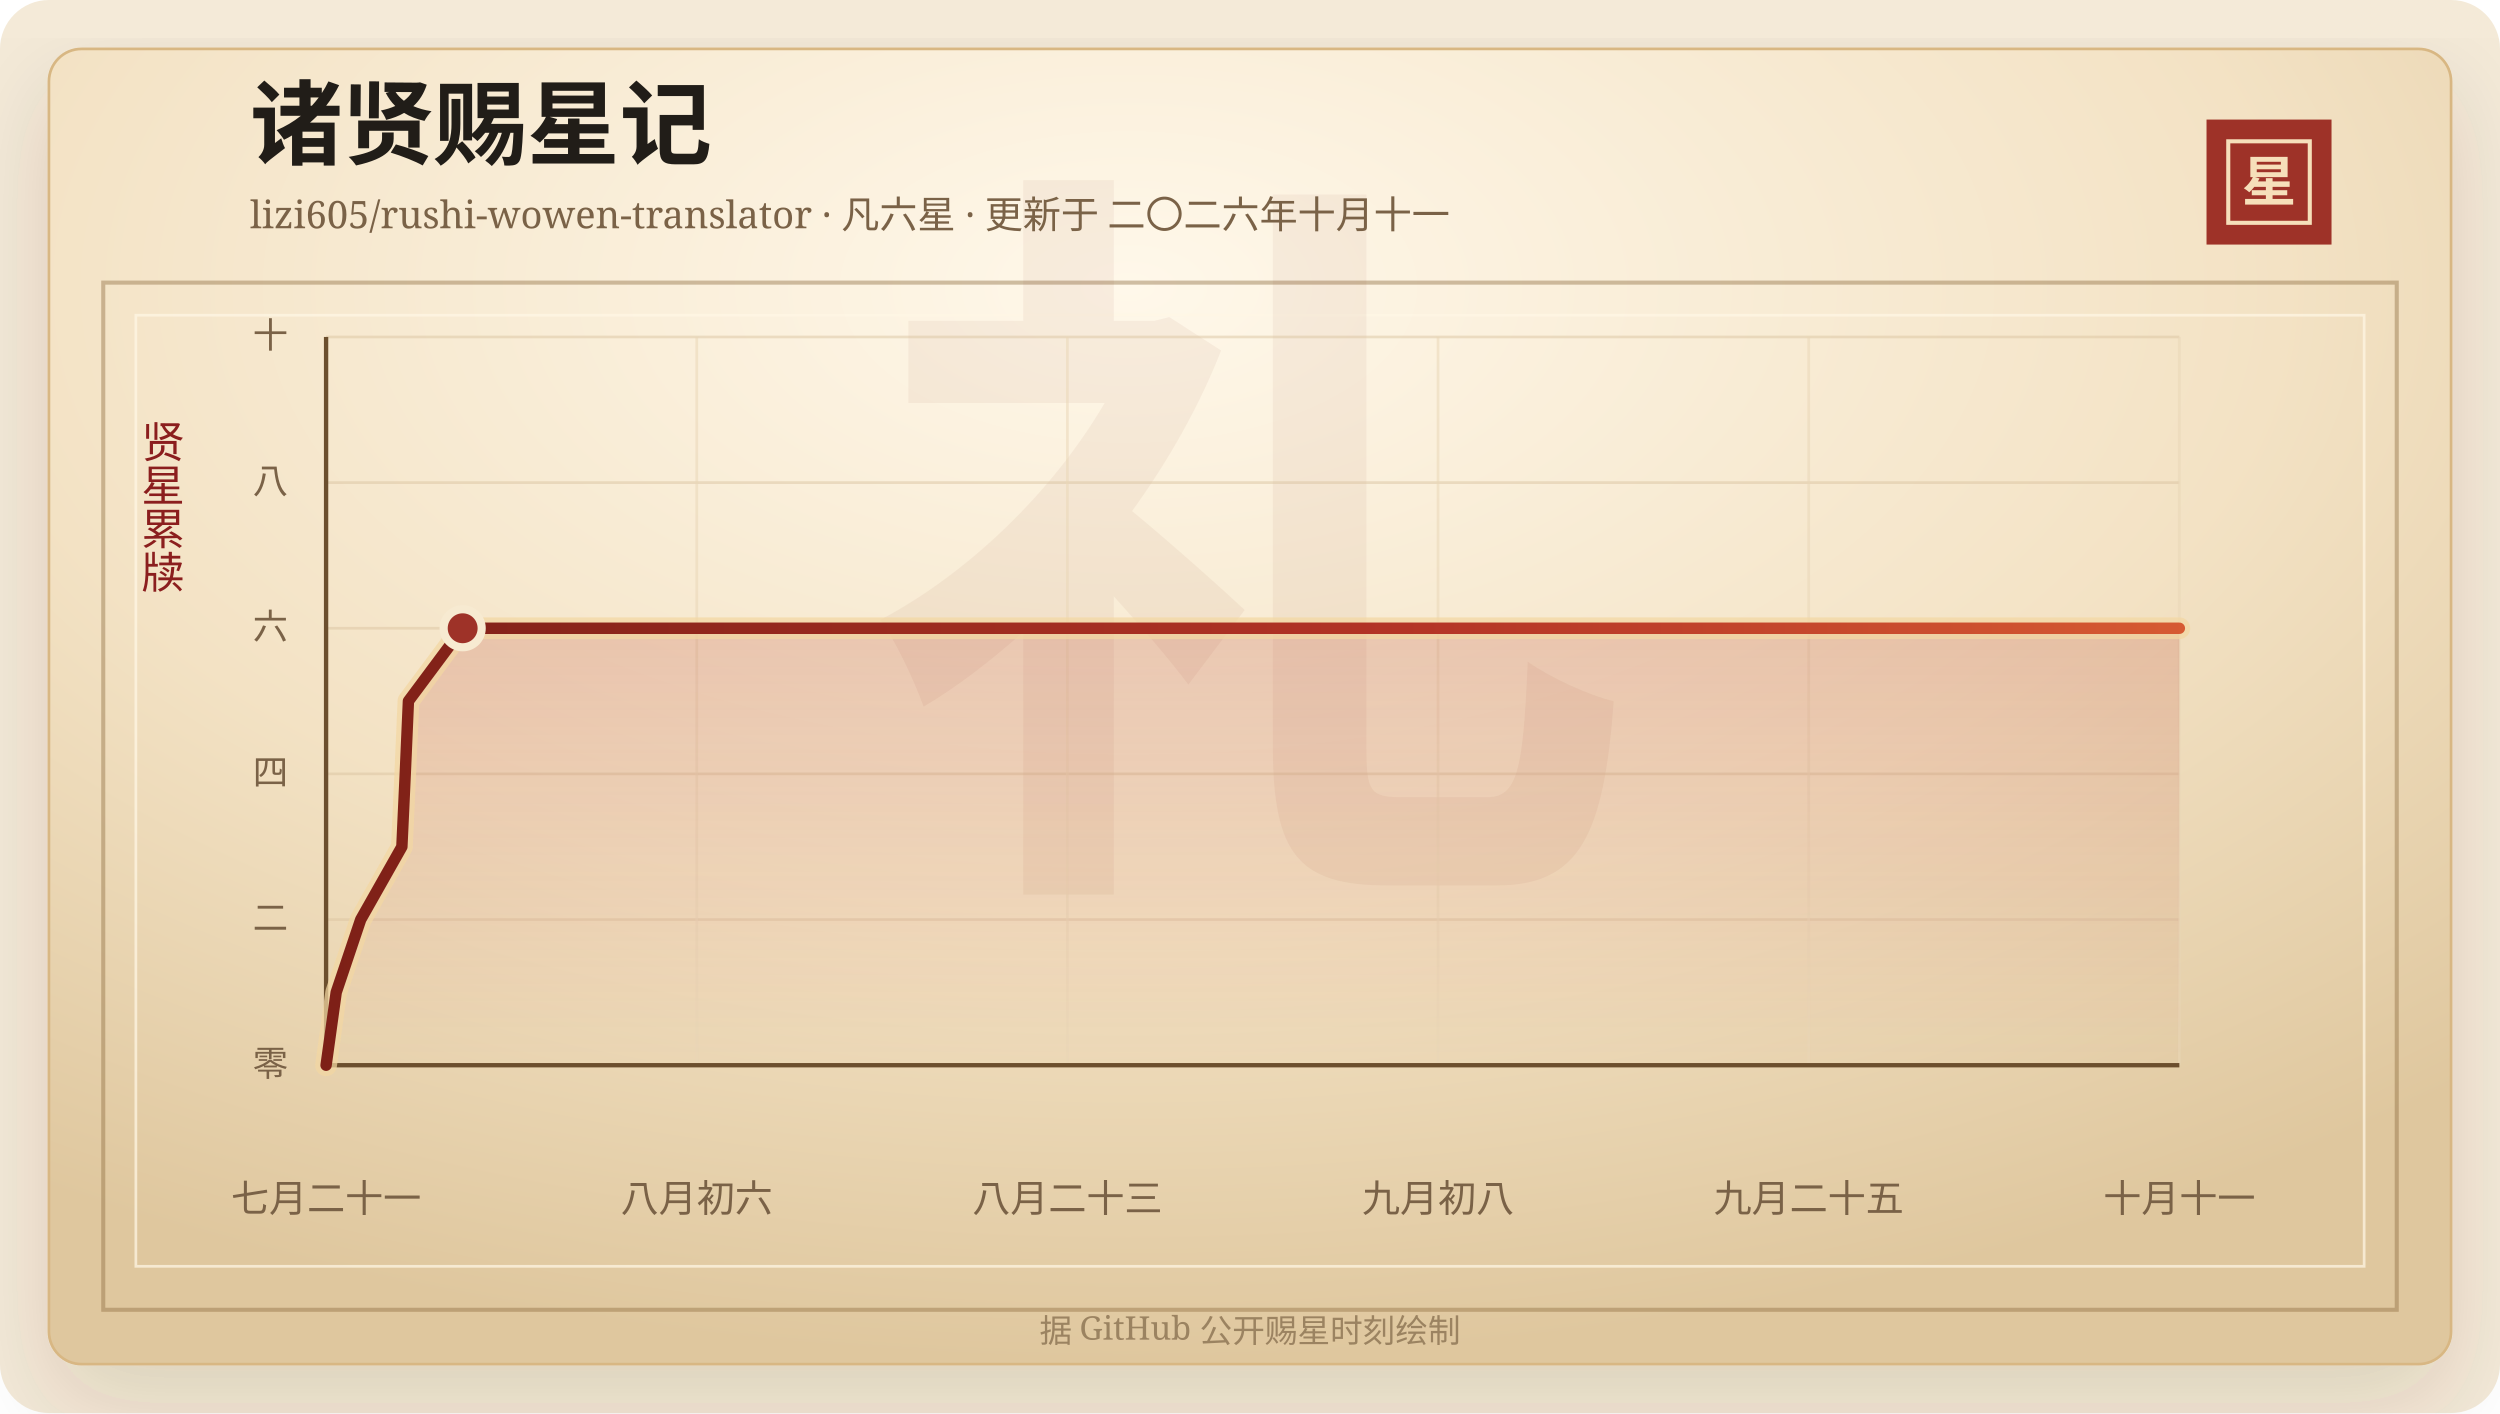
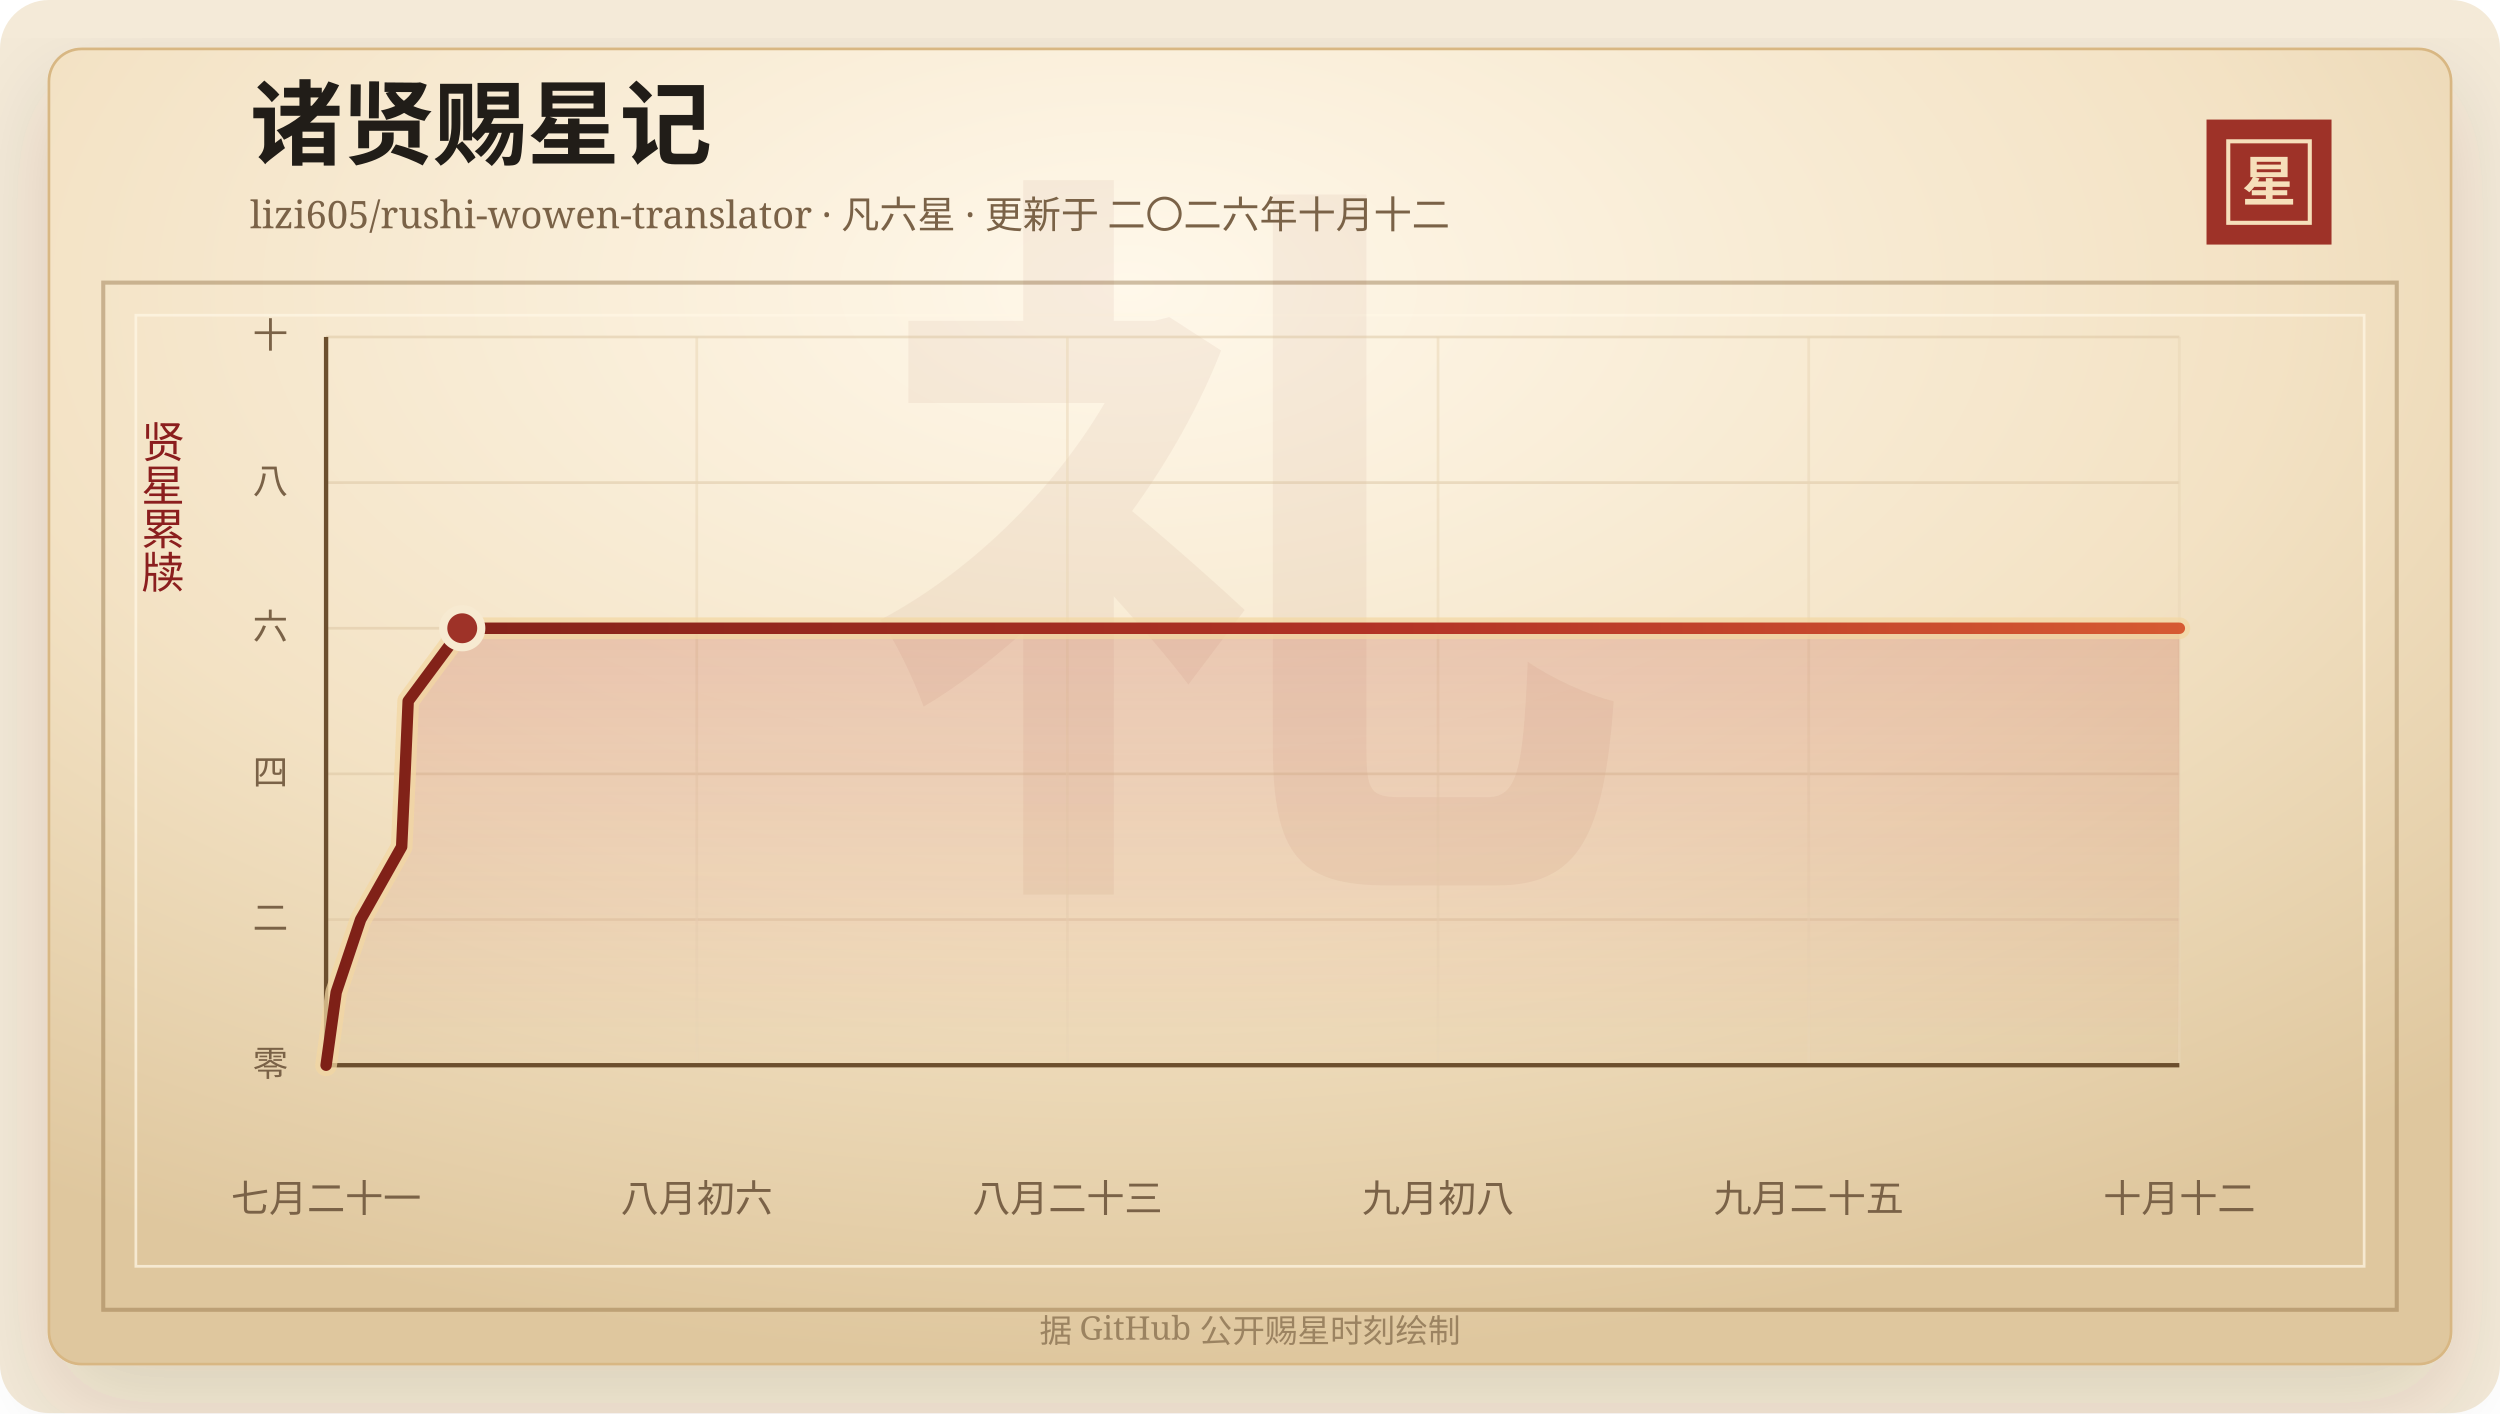
<svg xmlns="http://www.w3.org/2000/svg" width="920" height="520" viewBox="0 0 920 520" role="img" aria-labelledby="title desc">
  <defs>
    <linearGradient id="line" x1="0" x2="1" y1="0" y2="0">
      <stop offset="0%" stop-color="#7d2017" />
      <stop offset="58%" stop-color="#b33426" />
      <stop offset="100%" stop-color="#d65a32" />
    </linearGradient>
    <linearGradient id="area" x1="0" x2="0" y1="0" y2="1">
      <stop offset="0%" stop-color="#b33426" stop-opacity="0.2" />
      <stop offset="100%" stop-color="#b33426" stop-opacity="0" />
    </linearGradient>
    <radialGradient id="paper" cx="45%" cy="18%" r="82%">
      <stop offset="0%" stop-color="#fff8ea" />
      <stop offset="58%" stop-color="#f3e2c4" />
      <stop offset="100%" stop-color="#dfc79e" />
    </radialGradient>
    <filter id="shadow" x="-20%" y="-20%" width="140%" height="140%">
      <feDropShadow dx="0" dy="14" stdDeviation="18" flood-color="#3b2a20" flood-opacity="0.14" />
    </filter>
  </defs>
  <rect width="920" height="520" rx="18" fill="#f4ead8" />
  <rect x="18" y="18" width="884" height="484" rx="12" fill="url(#paper)" stroke="#d8b783" filter="url(#shadow)" />
  <rect x="38" y="104" width="844" height="378" fill="none" stroke="#8c6b3f" stroke-opacity="0.42" stroke-width="1.5" />
  <rect x="50" y="116" width="820" height="350" fill="none" stroke="#fff7e5" stroke-opacity="0.72" />
  <text x="460" y="304" text-anchor="middle" fill="#8c342a" fill-opacity="0.06" font-family="Songti SC, STSong, SimSun, serif" font-size="280" font-weight="700">礼</text>
  <text x="92" y="58" fill="#211d18" font-family="Songti SC, STSong, SimSun, serif" font-size="34" font-weight="700">诸贤赐星记</text>
-   <text x="92" y="84" fill="#7a6247" font-family="Songti SC, STSong, SimSun, serif" font-size="14.0">lizi605/rushi-wowen-translator · 凡六星 · 更新于 二〇二六年十月十一</text>
+   <text x="92" y="84" fill="#7a6247" font-family="Songti SC, STSong, SimSun, serif" font-size="14.0">lizi605/rushi-wowen-translator · 凡六星 · 更新于 二〇二六年十月十二</text>
  <rect x="812" y="44" width="46" height="46" fill="#9e3228" />
  <rect x="820" y="52" width="30" height="30" fill="none" stroke="#f6dfba" stroke-width="1.5" />
  <text x="835" y="74" text-anchor="middle" fill="#f6dfba" font-family="Songti SC, STSong, SimSun, serif" font-size="20" font-weight="700">星</text>
  <text x="60" y="166" text-anchor="middle" fill="#8b1e1e" font-family="Songti SC, STSong, SimSun, serif" font-size="16" writing-mode="vertical-rl">贤星累牍</text>
  <line x1="120" y1="392.00" x2="802" y2="392.00" stroke="#d9c29e" stroke-opacity="0.48" />
  <text x="106" y="396.00" text-anchor="end" fill="#7a6247" font-family="Songti SC, STSong, SimSun, serif" font-size="13">零</text>
  <line x1="120" y1="338.40" x2="802" y2="338.40" stroke="#d9c29e" stroke-opacity="0.48" />
  <text x="106" y="342.40" text-anchor="end" fill="#7a6247" font-family="Songti SC, STSong, SimSun, serif" font-size="13">二</text>
  <line x1="120" y1="284.80" x2="802" y2="284.80" stroke="#d9c29e" stroke-opacity="0.48" />
  <text x="106" y="288.80" text-anchor="end" fill="#7a6247" font-family="Songti SC, STSong, SimSun, serif" font-size="13">四</text>
  <line x1="120" y1="231.20" x2="802" y2="231.20" stroke="#d9c29e" stroke-opacity="0.48" />
  <text x="106" y="235.20" text-anchor="end" fill="#7a6247" font-family="Songti SC, STSong, SimSun, serif" font-size="13">六</text>
  <line x1="120" y1="177.60" x2="802" y2="177.60" stroke="#d9c29e" stroke-opacity="0.48" />
  <text x="106" y="181.60" text-anchor="end" fill="#7a6247" font-family="Songti SC, STSong, SimSun, serif" font-size="13">八</text>
  <line x1="120" y1="124.00" x2="802" y2="124.00" stroke="#d9c29e" stroke-opacity="0.48" />
  <text x="106" y="128.00" text-anchor="end" fill="#7a6247" font-family="Songti SC, STSong, SimSun, serif" font-size="13">十</text>
  <line x1="120.00" y1="124" x2="120.00" y2="392" stroke="#ead6b7" stroke-opacity="0.54" />
  <text x="120.00" y="446" text-anchor="middle" fill="#7a6247" font-family="Songti SC, STSong, SimSun, serif" font-size="14">七月二十一</text>
  <line x1="256.40" y1="124" x2="256.40" y2="392" stroke="#ead6b7" stroke-opacity="0.54" />
  <text x="256.40" y="446" text-anchor="middle" fill="#7a6247" font-family="Songti SC, STSong, SimSun, serif" font-size="14">八月初六</text>
  <line x1="392.80" y1="124" x2="392.80" y2="392" stroke="#ead6b7" stroke-opacity="0.54" />
  <text x="392.80" y="446" text-anchor="middle" fill="#7a6247" font-family="Songti SC, STSong, SimSun, serif" font-size="14">八月二十三</text>
  <line x1="529.20" y1="124" x2="529.20" y2="392" stroke="#ead6b7" stroke-opacity="0.54" />
  <text x="529.20" y="446" text-anchor="middle" fill="#7a6247" font-family="Songti SC, STSong, SimSun, serif" font-size="14">九月初八</text>
  <line x1="665.60" y1="124" x2="665.60" y2="392" stroke="#ead6b7" stroke-opacity="0.54" />
  <text x="665.60" y="446" text-anchor="middle" fill="#7a6247" font-family="Songti SC, STSong, SimSun, serif" font-size="14">九月二十五</text>
  <line x1="802.00" y1="124" x2="802.00" y2="392" stroke="#ead6b7" stroke-opacity="0.54" />
-   <text x="802.00" y="446" text-anchor="middle" fill="#7a6247" font-family="Songti SC, STSong, SimSun, serif" font-size="14">十月十一</text>
+   <text x="802.00" y="446" text-anchor="middle" fill="#7a6247" font-family="Songti SC, STSong, SimSun, serif" font-size="14">十月十二</text>
  <line x1="120" y1="392" x2="802" y2="392" stroke="#6c4f2e" stroke-width="1.6" />
  <line x1="120" y1="124" x2="120" y2="392" stroke="#6c4f2e" stroke-width="1.6" />
-   <polygon points="120.00,392.00 120.00,392.00 123.72,365.20 132.74,338.40 147.89,311.60 149.13,284.80 150.30,258.00 170.26,231.20 802.00,231.20 802.00,392.00" fill="url(#area)" />
-   <polyline points="120.00,392.00 123.72,365.20 132.74,338.40 147.89,311.60 149.13,284.80 150.30,258.00 170.26,231.20 802.00,231.20" fill="none" stroke="#f3d7a2" stroke-width="8" stroke-linecap="round" stroke-linejoin="round" opacity="0.72" />
-   <polyline points="120.00,392.00 123.72,365.20 132.74,338.40 147.89,311.60 149.13,284.80 150.30,258.00 170.26,231.20 802.00,231.20" fill="none" stroke="url(#line)" stroke-width="4.2" stroke-linecap="round" stroke-linejoin="round" />
-   <circle cx="170.26" cy="231.20" r="7" fill="#9e3228" stroke="#f7ead1" stroke-width="3" />
+   <polygon points="120.00,392.00 120.00,392.00 123.71,365.20 132.70,338.40 147.81,311.60 149.05,284.80 150.21,258.00 170.11,231.20 802.00,231.20 802.00,392.00" fill="url(#area)" />
+   <polyline points="120.00,392.00 123.71,365.20 132.70,338.40 147.81,311.60 149.05,284.80 150.21,258.00 170.11,231.20 802.00,231.20" fill="none" stroke="#f3d7a2" stroke-width="8" stroke-linecap="round" stroke-linejoin="round" opacity="0.72" />
+   <polyline points="120.00,392.00 123.71,365.20 132.70,338.40 147.81,311.60 149.05,284.80 150.21,258.00 170.11,231.20 802.00,231.20" fill="none" stroke="url(#line)" stroke-width="4.2" stroke-linecap="round" stroke-linejoin="round" />
+   <circle cx="170.11" cy="231.20" r="7" fill="#9e3228" stroke="#f7ead1" stroke-width="3" />
  <text x="460" y="494" text-anchor="middle" fill="#9b8361" font-family="Songti SC, STSong, SimSun, serif" font-size="12">据 GitHub 公开赐星时刻绘制</text>
</svg>
